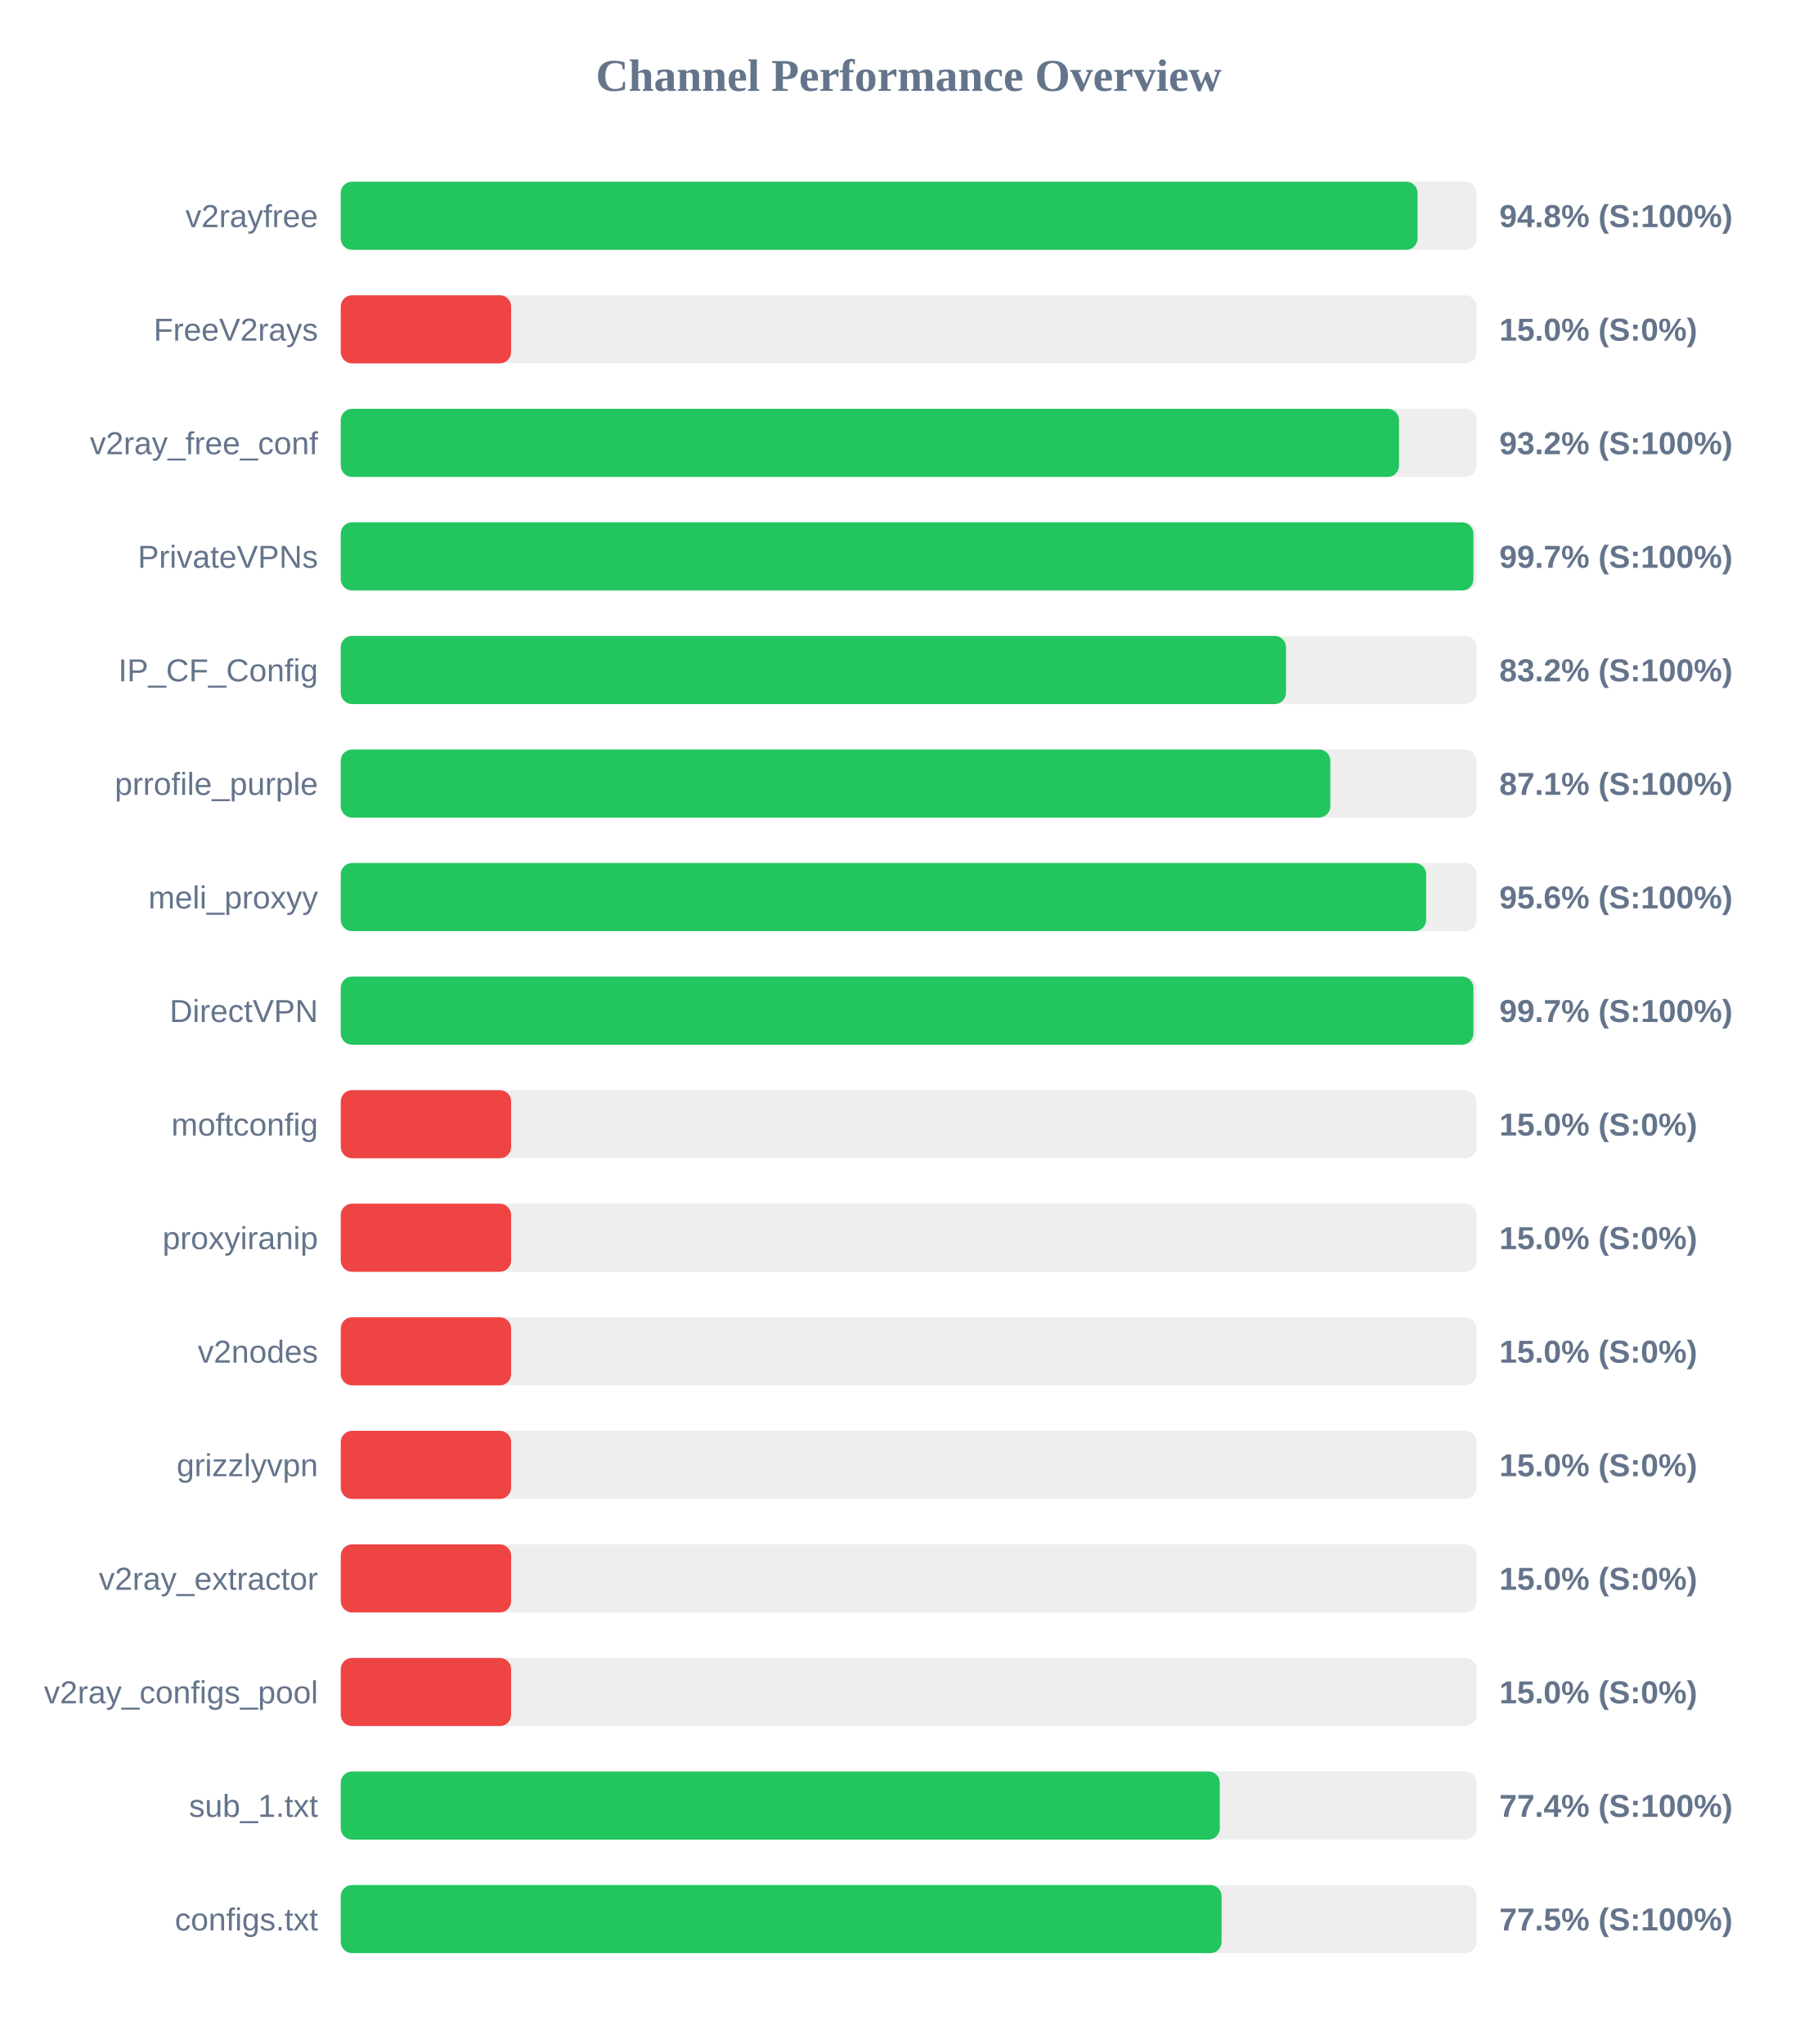
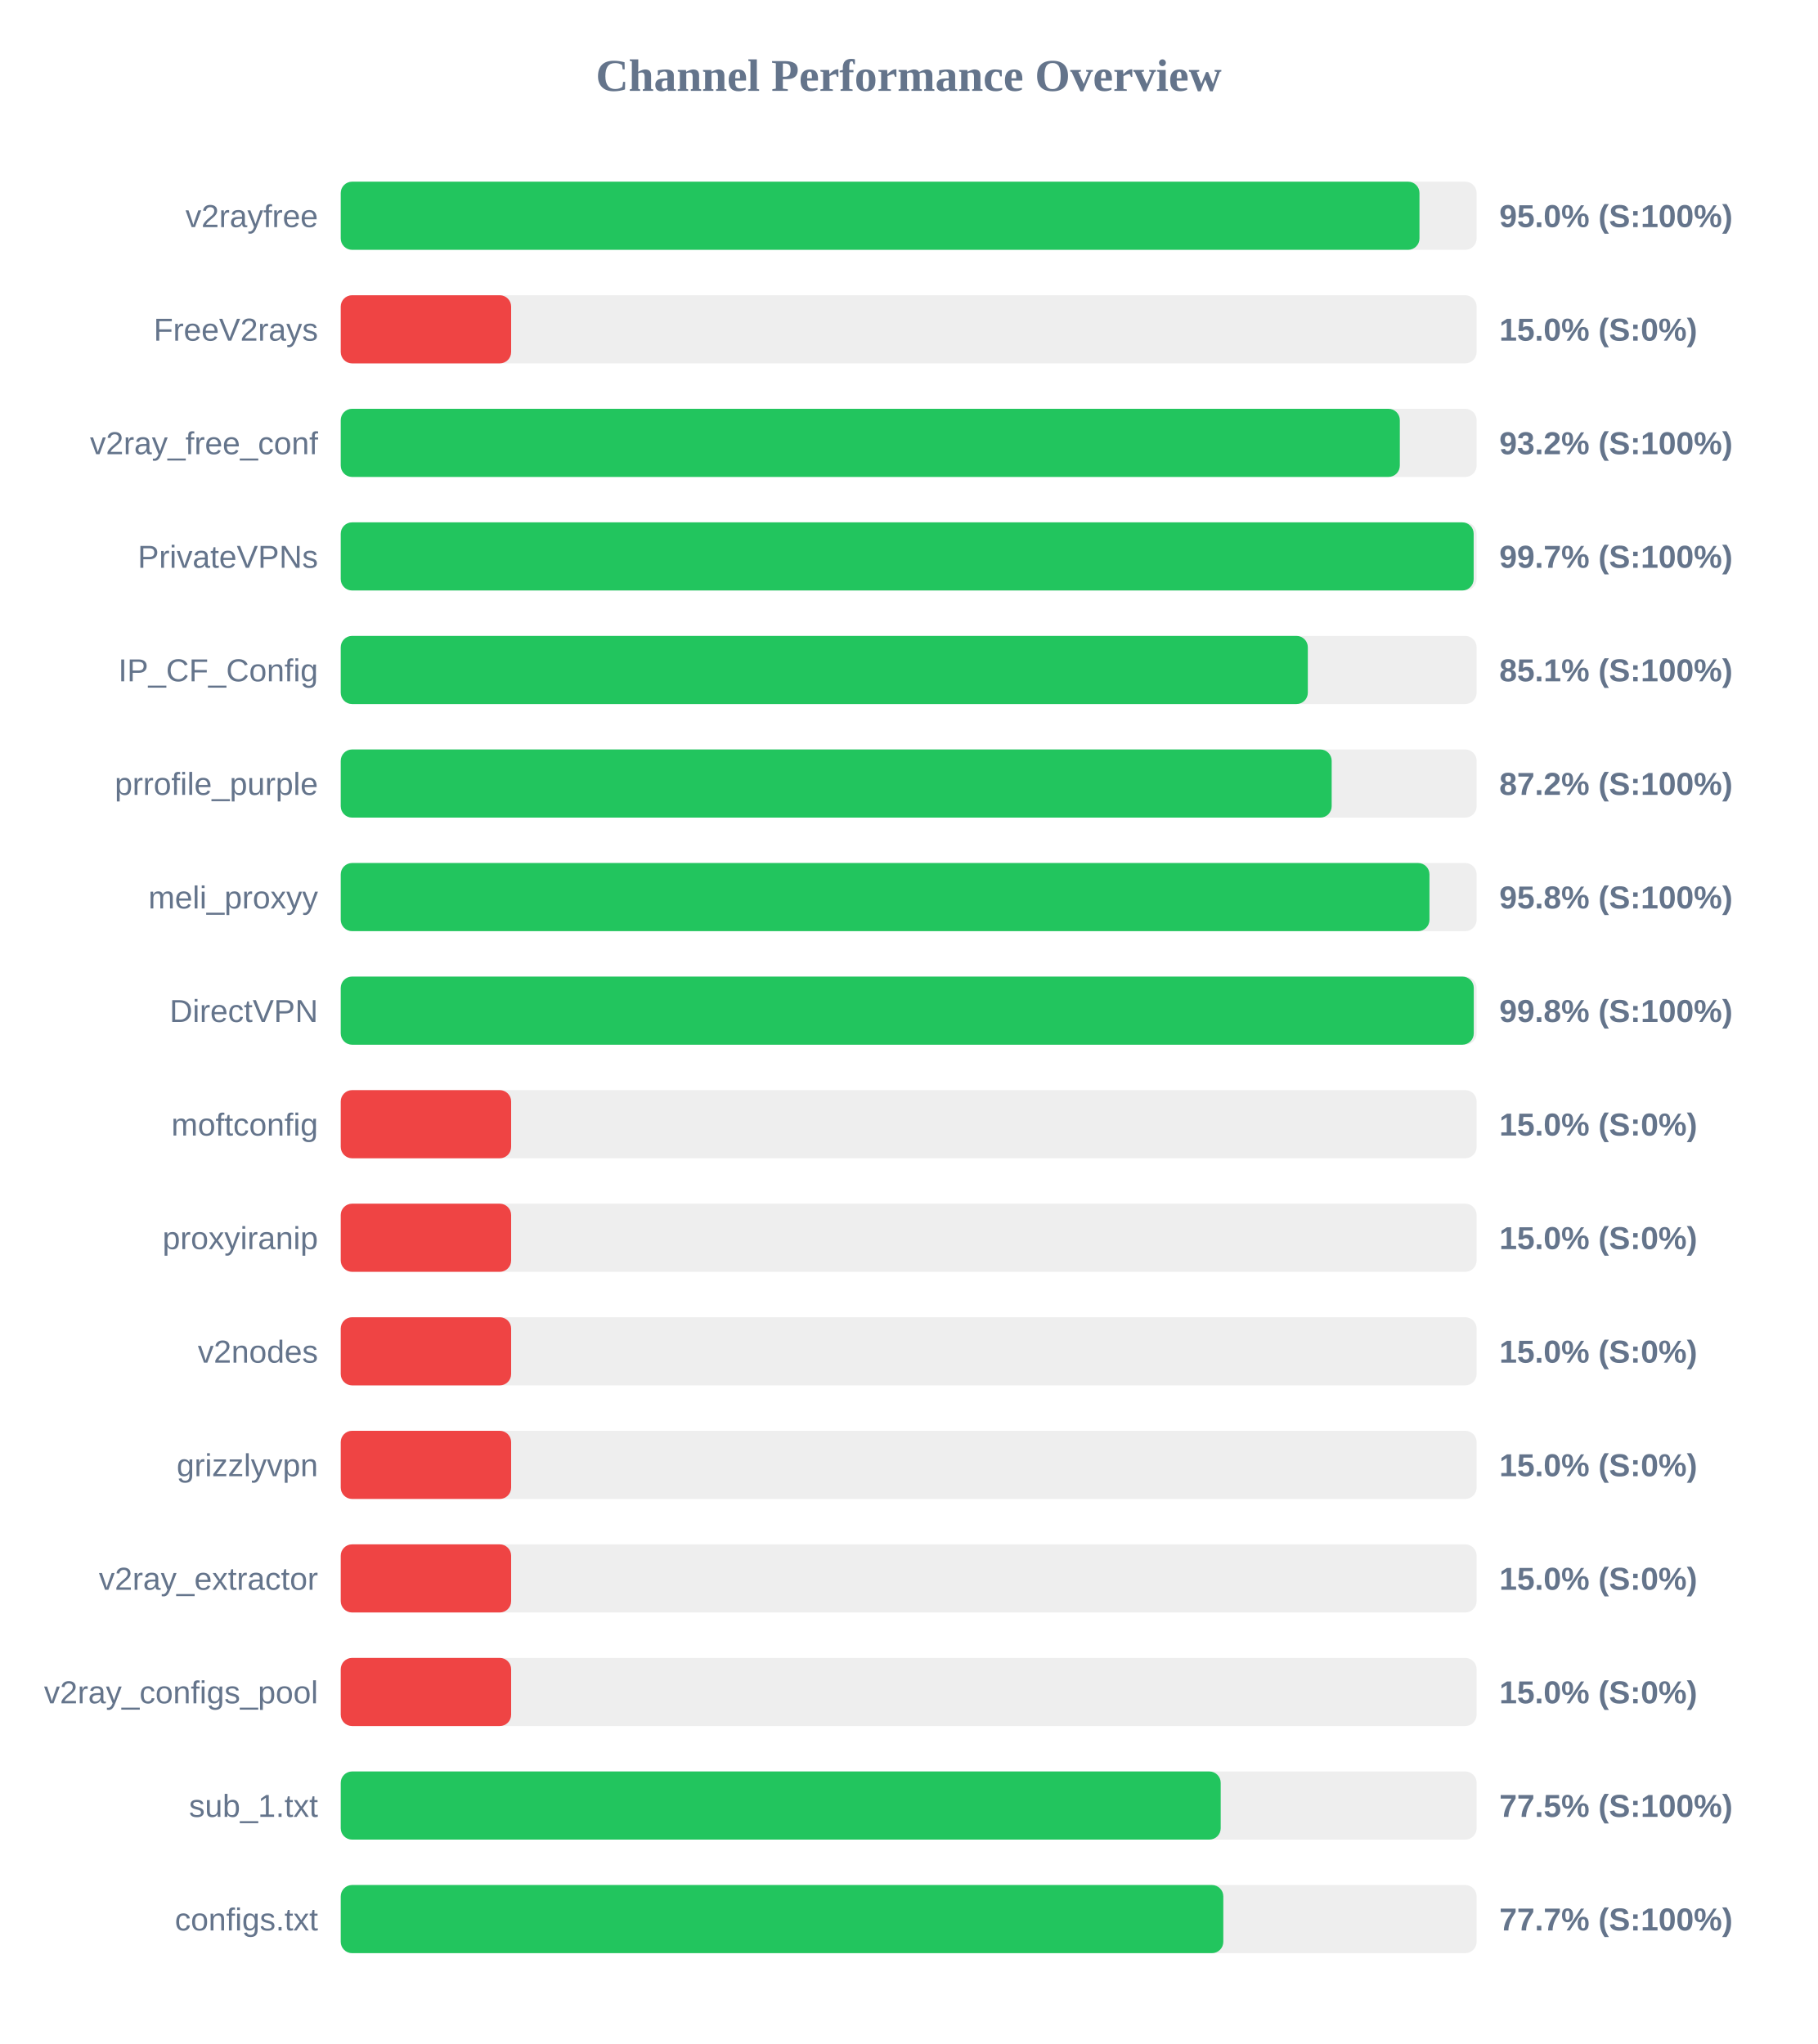
<svg xmlns="http://www.w3.org/2000/svg" width="800" height="900" version="1.1">
  <style>
        .row { font: 14px Arial; fill: #64748b; }
        .score { font: bold 14px Arial; fill: #64748b; }
    </style>
  <text x="400" y="40" text-anchor="middle" font-size="20px" font-weight="bold" fill="#64748b">Channel Performance Overview</text>
  <rect x="150" y="80" width="500" height="30" fill="#eee" rx="5" />
-   <rect x="150" y="80" width="474.0" height="30" fill="#22c55e" rx="5" />
+   <rect x="150" y="80" width="474.85" height="30" fill="#22c55e" rx="5" />
  <text x="140" y="100" text-anchor="end" class="row">v2rayfree</text>
-   <text x="660" y="100" text-anchor="start" class="score">94.8% (S:100%)</text>
+   <text x="660" y="100" text-anchor="start" class="score">95.0% (S:100%)</text>
  <rect x="150" y="130" width="500" height="30" fill="#eee" rx="5" />
  <rect x="150" y="130" width="75.0" height="30" fill="#ef4444" rx="5" />
  <text x="140" y="150" text-anchor="end" class="row">FreeV2rays</text>
  <text x="660" y="150" text-anchor="start" class="score">15.0% (S:0%)</text>
  <rect x="150" y="180" width="500" height="30" fill="#eee" rx="5" />
-   <rect x="150" y="180" width="465.85" height="30" fill="#22c55e" rx="5" />
+   <rect x="150" y="180" width="466.2" height="30" fill="#22c55e" rx="5" />
  <text x="140" y="200" text-anchor="end" class="row">v2ray_free_conf</text>
  <text x="660" y="200" text-anchor="start" class="score">93.2% (S:100%)</text>
  <rect x="150" y="230" width="500" height="30" fill="#eee" rx="5" />
-   <rect x="150" y="230" width="498.6" height="30" fill="#22c55e" rx="5" />
+   <rect x="150" y="230" width="498.7" height="30" fill="#22c55e" rx="5" />
  <text x="140" y="250" text-anchor="end" class="row">PrivateVPNs</text>
  <text x="660" y="250" text-anchor="start" class="score">99.7% (S:100%)</text>
  <rect x="150" y="280" width="500" height="30" fill="#eee" rx="5" />
-   <rect x="150" y="280" width="416.1" height="30" fill="#22c55e" rx="5" />
+   <rect x="150" y="280" width="425.7" height="30" fill="#22c55e" rx="5" />
  <text x="140" y="300" text-anchor="end" class="row">IP_CF_Config</text>
-   <text x="660" y="300" text-anchor="start" class="score">83.2% (S:100%)</text>
+   <text x="660" y="300" text-anchor="start" class="score">85.1% (S:100%)</text>
  <rect x="150" y="330" width="500" height="30" fill="#eee" rx="5" />
-   <rect x="150" y="330" width="435.6" height="30" fill="#22c55e" rx="5" />
+   <rect x="150" y="330" width="436.2" height="30" fill="#22c55e" rx="5" />
  <text x="140" y="350" text-anchor="end" class="row">prrofile_purple</text>
-   <text x="660" y="350" text-anchor="start" class="score">87.1% (S:100%)</text>
+   <text x="660" y="350" text-anchor="start" class="score">87.2% (S:100%)</text>
  <rect x="150" y="380" width="500" height="30" fill="#eee" rx="5" />
-   <rect x="150" y="380" width="477.8" height="30" fill="#22c55e" rx="5" />
+   <rect x="150" y="380" width="479.25" height="30" fill="#22c55e" rx="5" />
  <text x="140" y="400" text-anchor="end" class="row">meli_proxyy</text>
-   <text x="660" y="400" text-anchor="start" class="score">95.6% (S:100%)</text>
+   <text x="660" y="400" text-anchor="start" class="score">95.8% (S:100%)</text>
  <rect x="150" y="430" width="500" height="30" fill="#eee" rx="5" />
-   <rect x="150" y="430" width="498.6" height="30" fill="#22c55e" rx="5" />
+   <rect x="150" y="430" width="498.75" height="30" fill="#22c55e" rx="5" />
  <text x="140" y="450" text-anchor="end" class="row">DirectVPN</text>
-   <text x="660" y="450" text-anchor="start" class="score">99.7% (S:100%)</text>
+   <text x="660" y="450" text-anchor="start" class="score">99.8% (S:100%)</text>
  <rect x="150" y="480" width="500" height="30" fill="#eee" rx="5" />
  <rect x="150" y="480" width="75.0" height="30" fill="#ef4444" rx="5" />
  <text x="140" y="500" text-anchor="end" class="row">moftconfig</text>
  <text x="660" y="500" text-anchor="start" class="score">15.0% (S:0%)</text>
  <rect x="150" y="530" width="500" height="30" fill="#eee" rx="5" />
  <rect x="150" y="530" width="75.0" height="30" fill="#ef4444" rx="5" />
  <text x="140" y="550" text-anchor="end" class="row">proxyiranip</text>
  <text x="660" y="550" text-anchor="start" class="score">15.0% (S:0%)</text>
  <rect x="150" y="580" width="500" height="30" fill="#eee" rx="5" />
  <rect x="150" y="580" width="75.0" height="30" fill="#ef4444" rx="5" />
  <text x="140" y="600" text-anchor="end" class="row">v2nodes</text>
  <text x="660" y="600" text-anchor="start" class="score">15.0% (S:0%)</text>
  <rect x="150" y="630" width="500" height="30" fill="#eee" rx="5" />
  <rect x="150" y="630" width="75.0" height="30" fill="#ef4444" rx="5" />
  <text x="140" y="650" text-anchor="end" class="row">grizzlyvpn</text>
  <text x="660" y="650" text-anchor="start" class="score">15.0% (S:0%)</text>
  <rect x="150" y="680" width="500" height="30" fill="#eee" rx="5" />
  <rect x="150" y="680" width="75.0" height="30" fill="#ef4444" rx="5" />
  <text x="140" y="700" text-anchor="end" class="row">v2ray_extractor</text>
  <text x="660" y="700" text-anchor="start" class="score">15.0% (S:0%)</text>
  <rect x="150" y="730" width="500" height="30" fill="#eee" rx="5" />
  <rect x="150" y="730" width="75.0" height="30" fill="#ef4444" rx="5" />
  <text x="140" y="750" text-anchor="end" class="row">v2ray_configs_pool</text>
  <text x="660" y="750" text-anchor="start" class="score">15.0% (S:0%)</text>
  <rect x="150" y="780" width="500" height="30" fill="#eee" rx="5" />
-   <rect x="150" y="780" width="386.95" height="30" fill="#22c55e" rx="5" />
+   <rect x="150" y="780" width="387.35" height="30" fill="#22c55e" rx="5" />
  <text x="140" y="800" text-anchor="end" class="row">sub_1.txt</text>
-   <text x="660" y="800" text-anchor="start" class="score">77.4% (S:100%)</text>
+   <text x="660" y="800" text-anchor="start" class="score">77.5% (S:100%)</text>
  <rect x="150" y="830" width="500" height="30" fill="#eee" rx="5" />
-   <rect x="150" y="830" width="387.75" height="30" fill="#22c55e" rx="5" />
+   <rect x="150" y="830" width="388.5" height="30" fill="#22c55e" rx="5" />
  <text x="140" y="850" text-anchor="end" class="row">configs.txt</text>
-   <text x="660" y="850" text-anchor="start" class="score">77.5% (S:100%)</text>
+   <text x="660" y="850" text-anchor="start" class="score">77.7% (S:100%)</text>
</svg>
